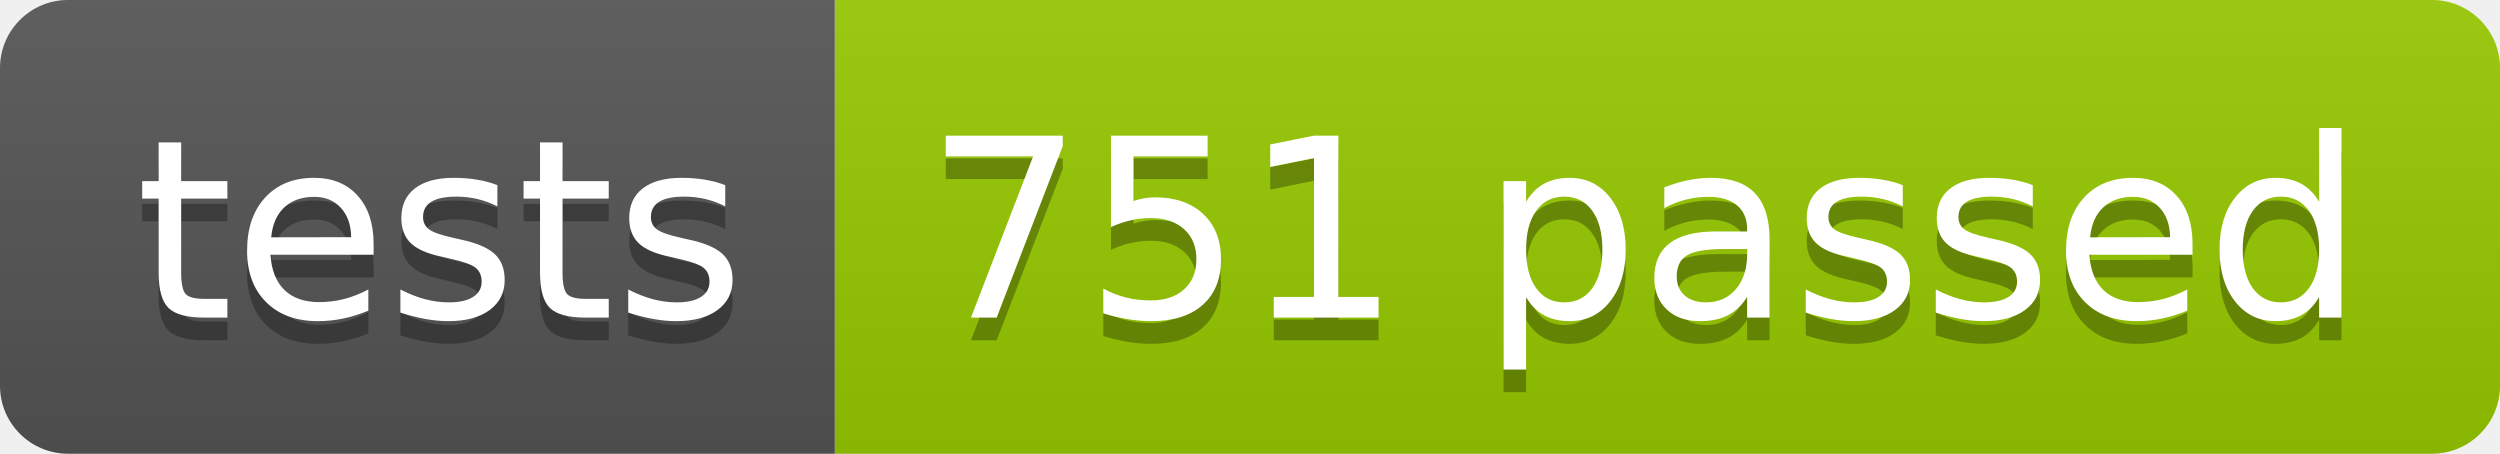
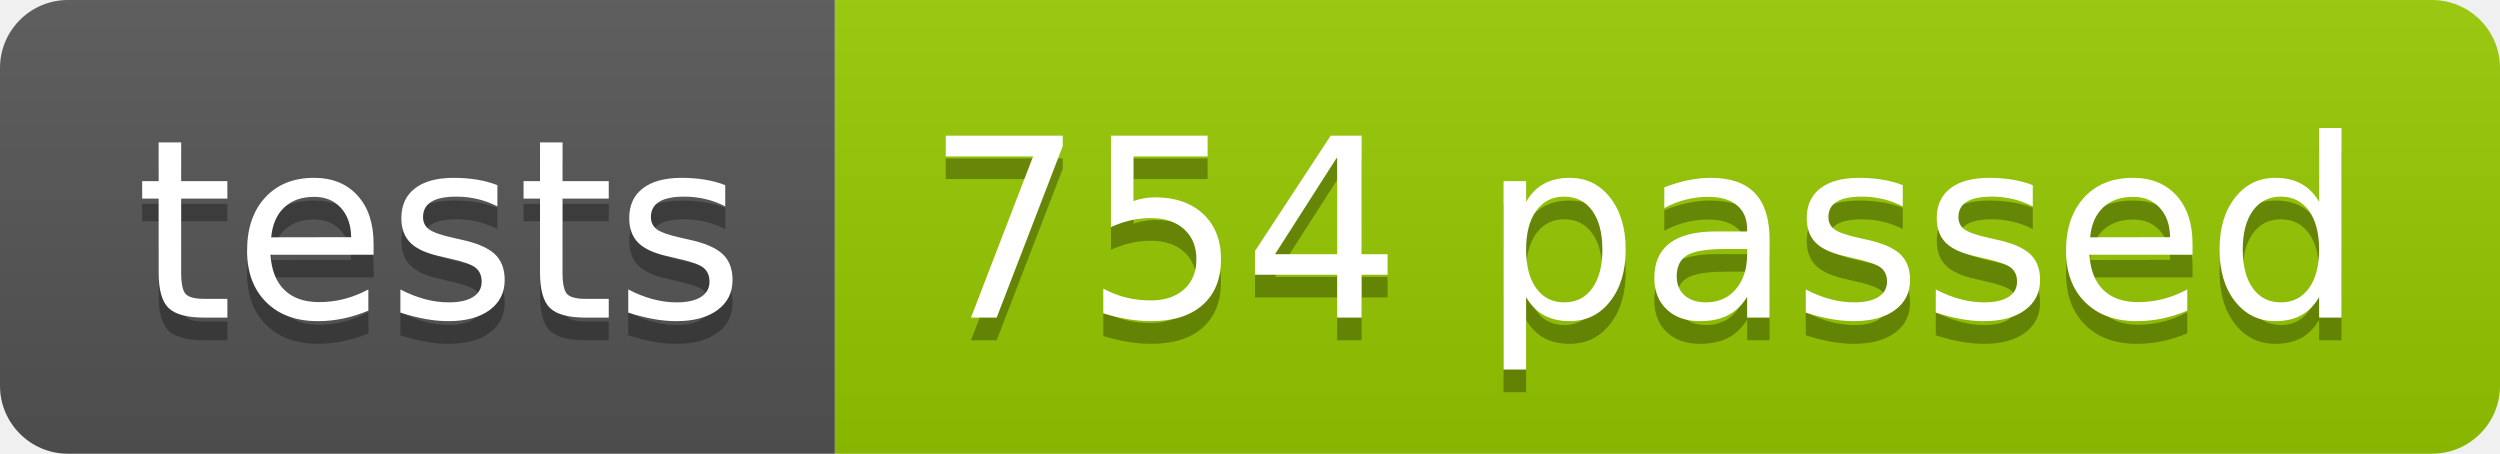
<svg xmlns="http://www.w3.org/2000/svg" width="110.2" height="20">
  <linearGradient id="smooth" x2="0" y2="100%">
    <stop offset="0" stop-color="#bbb" stop-opacity=".1" />
    <stop offset="1" stop-opacity=".1" />
  </linearGradient>
  <clipPath id="round">
    <rect width="110.2" height="20" rx="3" fill="#fff" />
  </clipPath>
  <g clip-path="url(#round)">
    <rect width="36.8" height="20" fill="#555" />
    <rect x="36.8" width="73.4" height="20" fill="#97CA00" />
    <rect width="110.2" height="20" fill="url(#smooth)" />
  </g>
  <g fill="#fff" text-anchor="middle" font-family="DejaVu Sans,Verdana,Geneva,sans-serif" font-size="110">
    <text x="194.0" y="150" fill="#010101" fill-opacity=".3" transform="scale(0.1)" textLength="268.0" lengthAdjust="spacing">tests</text>
    <text x="194.0" y="140" transform="scale(0.1)" textLength="268.0" lengthAdjust="spacing">tests</text>
-     <text x="725.0" y="150" fill="#010101" fill-opacity=".3" transform="scale(0.1)" textLength="634.0" lengthAdjust="spacing">751 passed</text>
-     <text x="725.0" y="140" transform="scale(0.1)" textLength="634.0" lengthAdjust="spacing">751 passed</text>
+     <text x="725.0" y="150" fill="#010101" fill-opacity=".3" transform="scale(0.1)" textLength="634.0" lengthAdjust="spacing">754 passed</text>
+     <text x="725.0" y="140" transform="scale(0.1)" textLength="634.0" lengthAdjust="spacing">754 passed</text>
  </g>
</svg>
